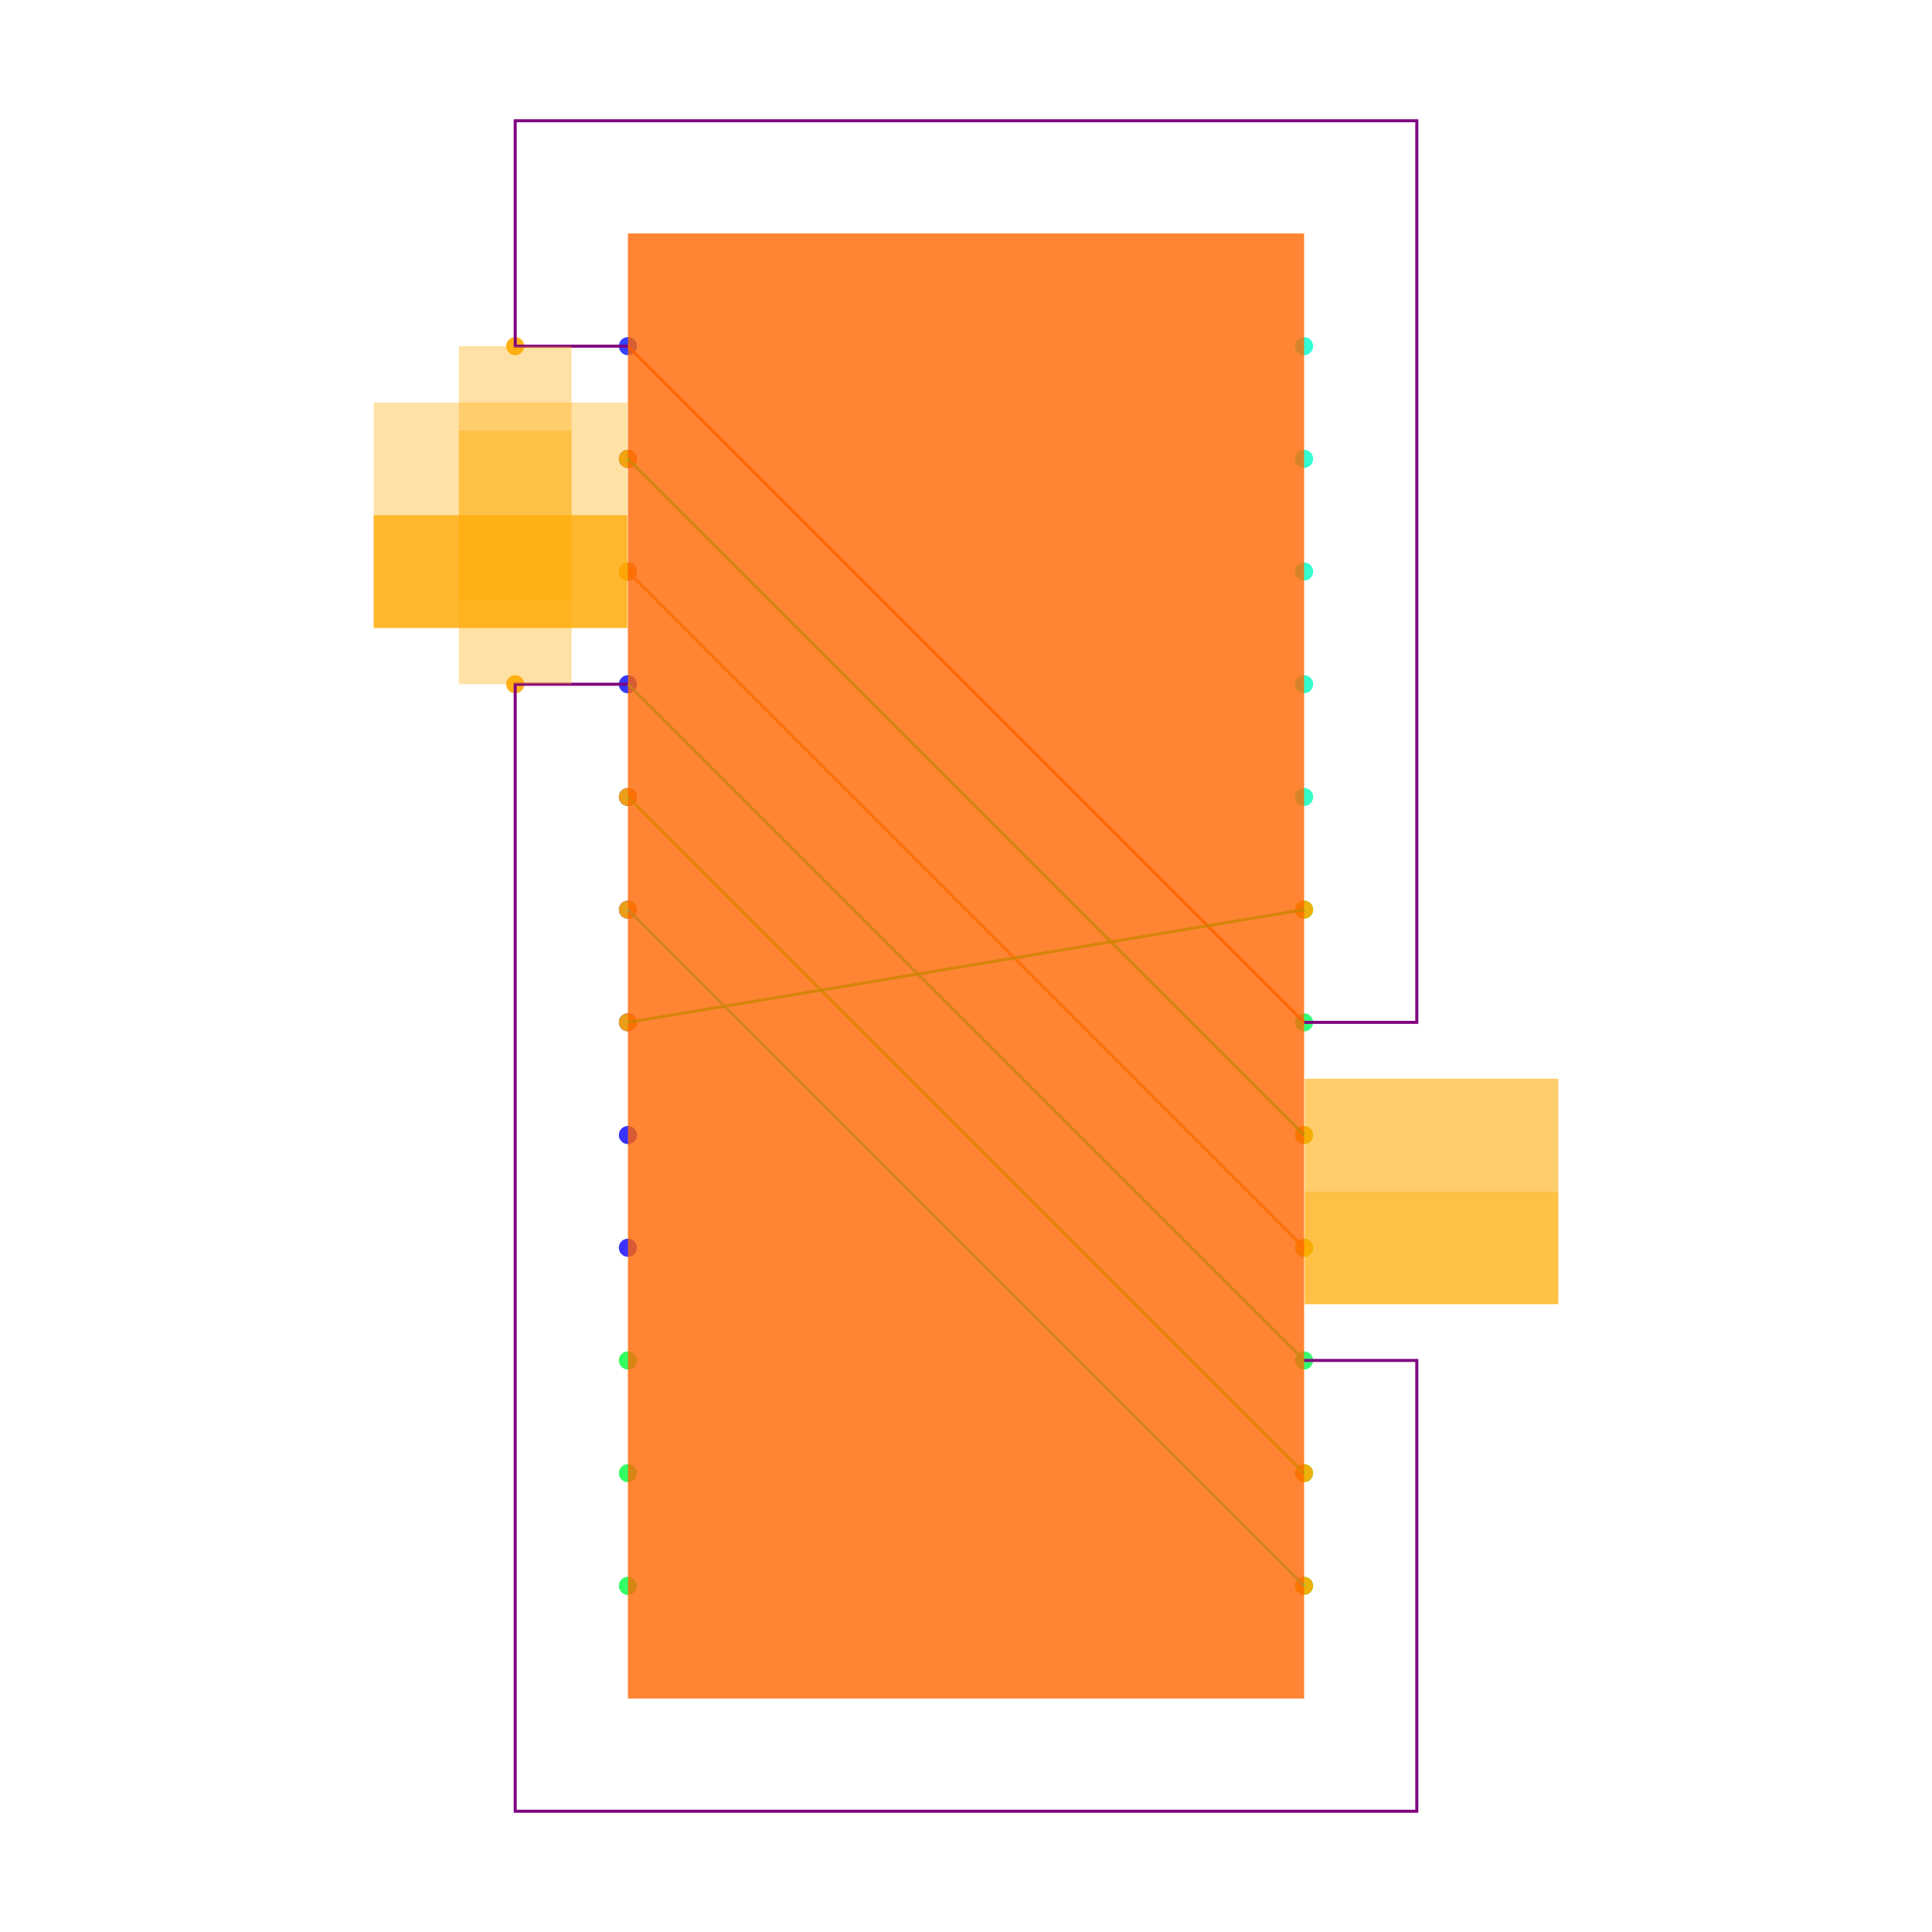
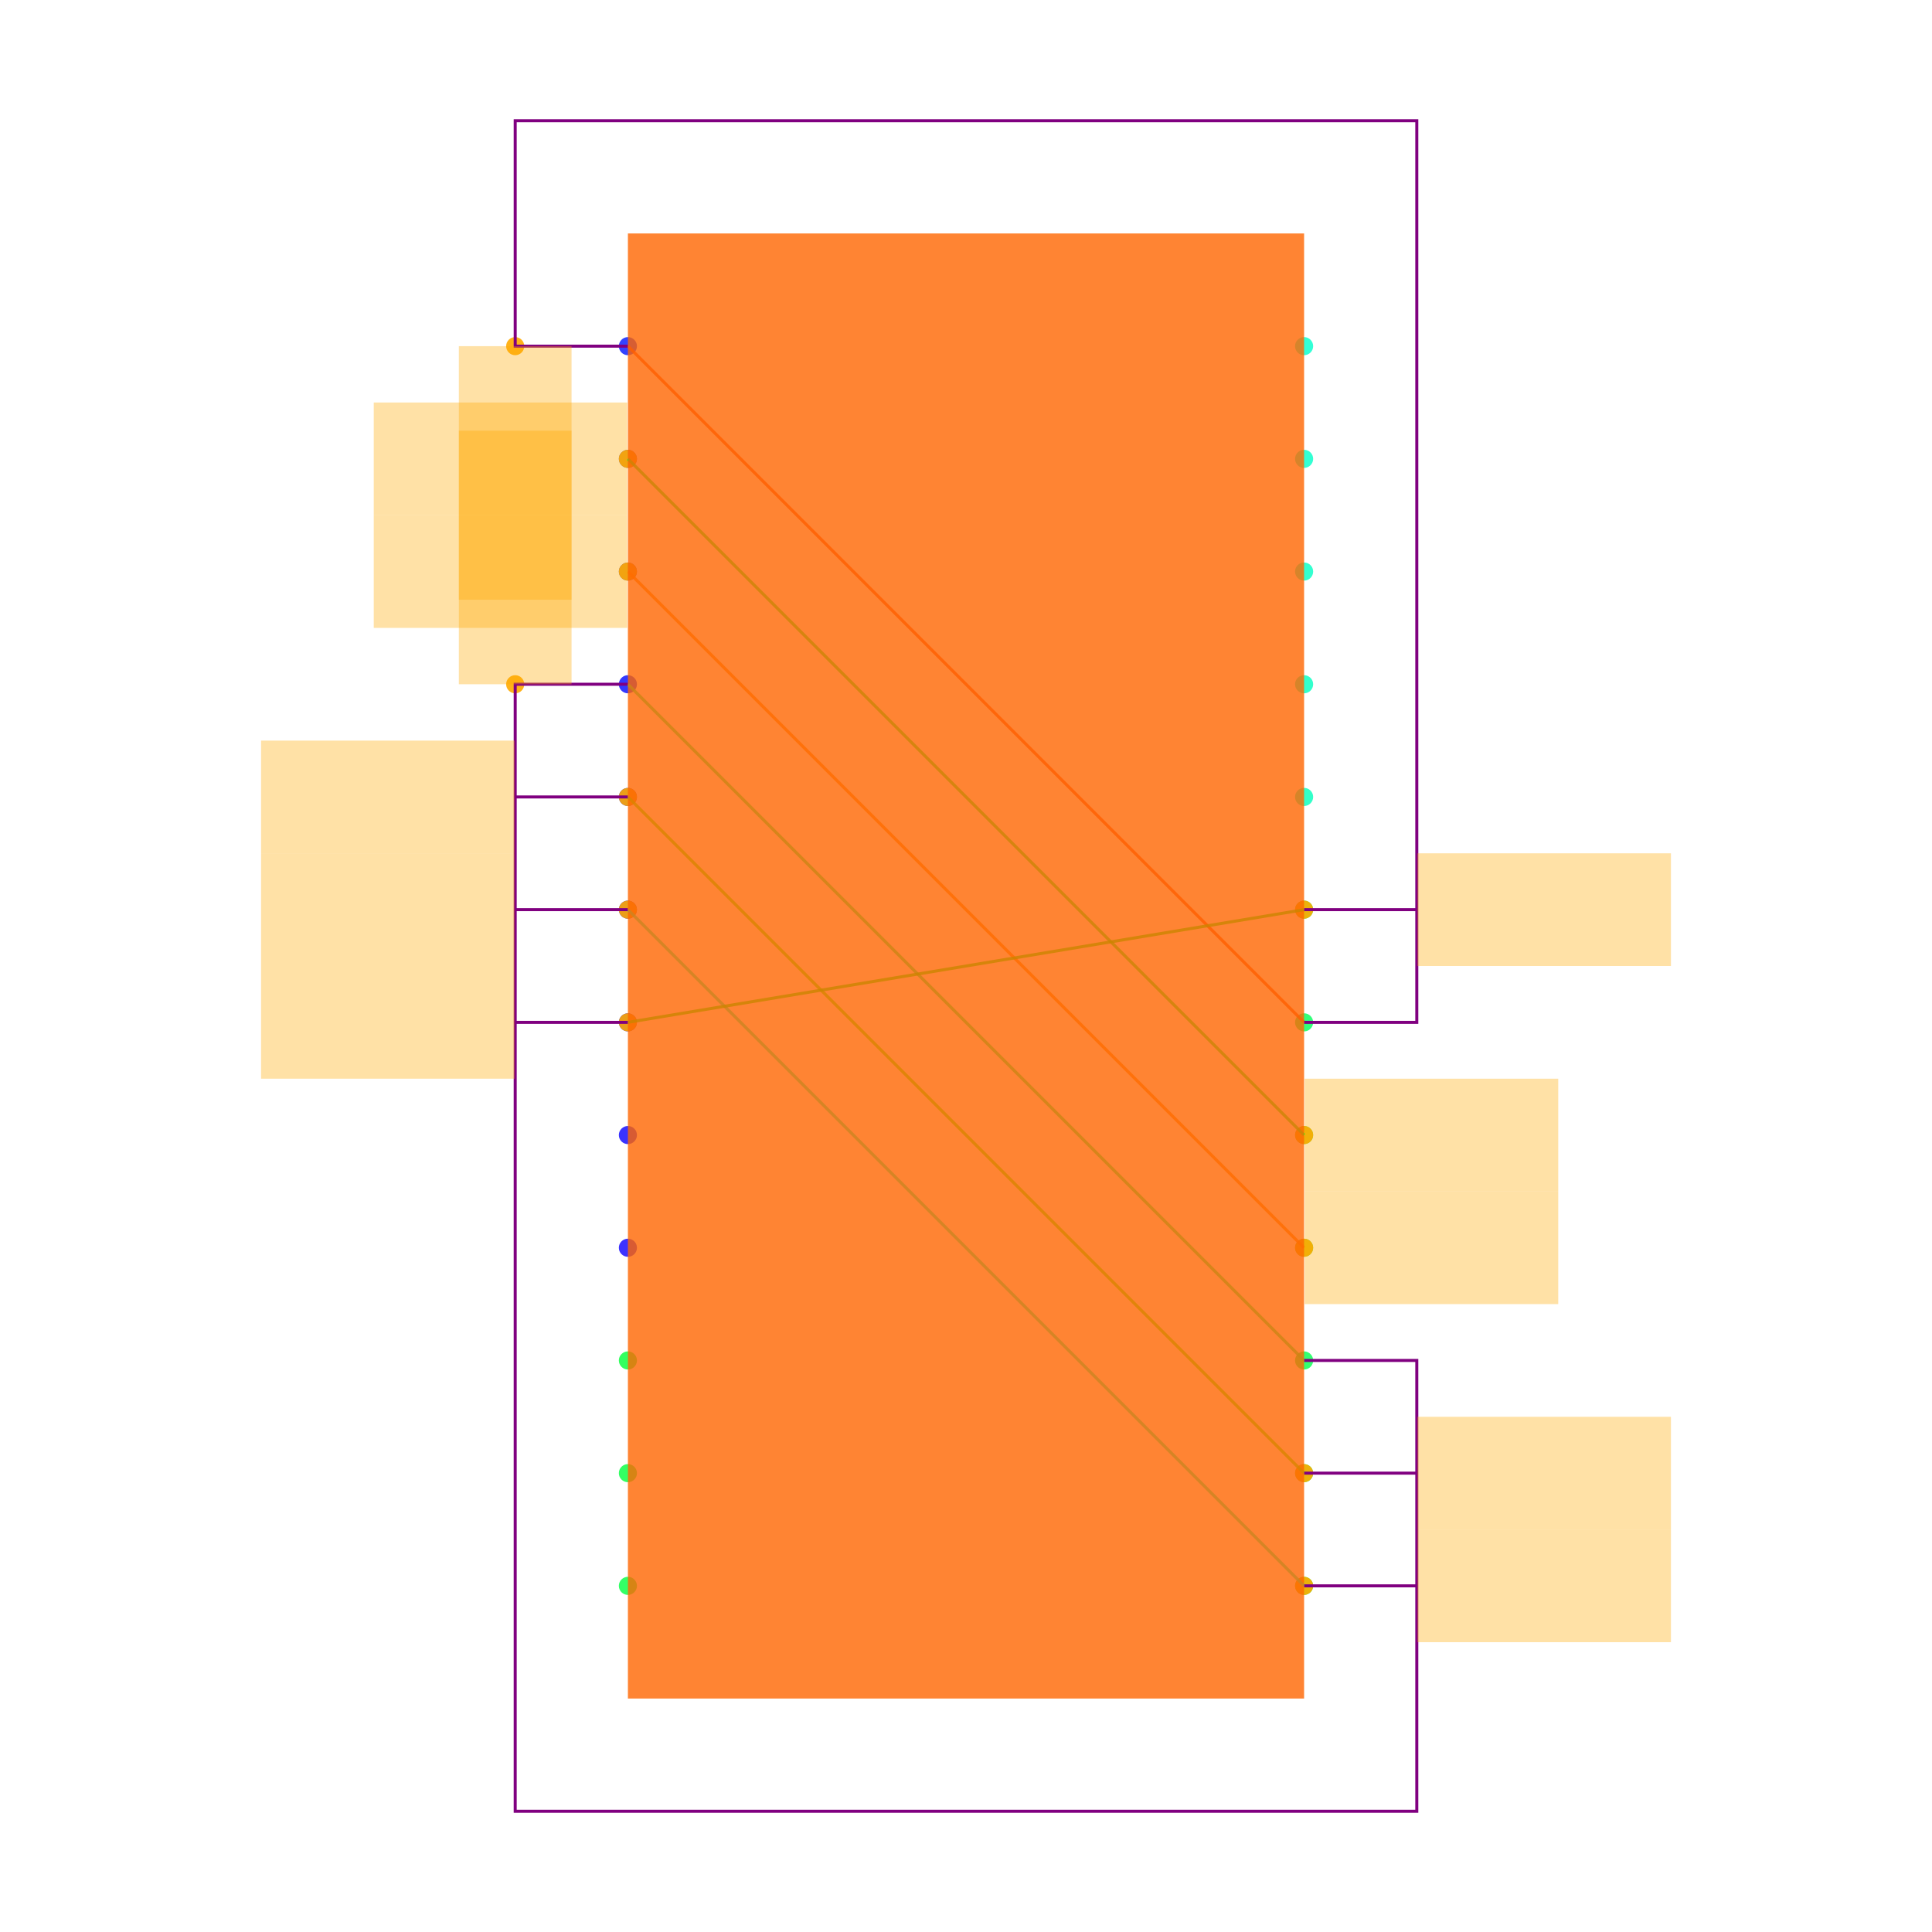
<svg xmlns="http://www.w3.org/2000/svg" width="640" height="640" viewBox="0 0 640 640">
  <rect width="100%" height="100%" fill="white" />
  <g>
    <circle data-type="point" data-label="P.1 x-" data-x="-0.6000000000000001" data-y="1.0999999999999999" cx="208" cy="114.667" r="3" fill="hsl(235, 100%, 50%, 0.8)" />
  </g>
  <g>
    <circle data-type="point" data-label="P.2 x-" data-x="-0.6000000000000001" data-y="0.8999999999999999" cx="208" cy="152" r="3" fill="hsl(236, 100%, 50%, 0.8)" />
  </g>
  <g>
    <circle data-type="point" data-label="P.3 x-" data-x="-0.6000000000000001" data-y="0.6999999999999998" cx="208" cy="189.333" r="3" fill="hsl(237, 100%, 50%, 0.8)" />
  </g>
  <g>
    <circle data-type="point" data-label="P.4 x-" data-x="-0.6000000000000001" data-y="0.4999999999999998" cx="208" cy="226.667" r="3" fill="hsl(238, 100%, 50%, 0.8)" />
  </g>
  <g>
    <circle data-type="point" data-label="P.5 x-" data-x="-0.6000000000000001" data-y="0.2999999999999998" cx="208" cy="264" r="3" fill="hsl(239, 100%, 50%, 0.8)" />
  </g>
  <g>
    <circle data-type="point" data-label="P.6 x-" data-x="-0.6000000000000001" data-y="0.09999999999999987" cx="208" cy="301.333" r="3" fill="hsl(240, 100%, 50%, 0.8)" />
  </g>
  <g>
    <circle data-type="point" data-label="P.7 x-" data-x="-0.6000000000000001" data-y="-0.10000000000000009" cx="208" cy="338.667" r="3" fill="hsl(241, 100%, 50%, 0.8)" />
  </g>
  <g>
    <circle data-type="point" data-label="P.8 x-" data-x="-0.6000000000000001" data-y="-0.30000000000000004" cx="208" cy="376" r="3" fill="hsl(242, 100%, 50%, 0.8)" />
  </g>
  <g>
    <circle data-type="point" data-label="P.9 x-" data-x="-0.6000000000000001" data-y="-0.5" cx="208" cy="413.333" r="3" fill="hsl(243, 100%, 50%, 0.8)" />
  </g>
  <g>
    <circle data-type="point" data-label="P.10 x-" data-x="-0.6000000000000001" data-y="-0.7" cx="208" cy="450.667" r="3" fill="hsl(133, 100%, 50%, 0.8)" />
  </g>
  <g>
    <circle data-type="point" data-label="P.11 x-" data-x="-0.6000000000000001" data-y="-0.8999999999999999" cx="208" cy="488" r="3" fill="hsl(134, 100%, 50%, 0.8)" />
  </g>
  <g>
    <circle data-type="point" data-label="P.12 x-" data-x="-0.6000000000000001" data-y="-1.0999999999999999" cx="208" cy="525.333" r="3" fill="hsl(135, 100%, 50%, 0.8)" />
  </g>
  <g>
    <circle data-type="point" data-label="P.13 x+" data-x="0.6000000000000001" data-y="-1.0999999999999999" cx="432" cy="525.333" r="3" fill="hsl(136, 100%, 50%, 0.8)" />
  </g>
  <g>
    <circle data-type="point" data-label="P.14 x+" data-x="0.6000000000000001" data-y="-0.8999999999999999" cx="432" cy="488" r="3" fill="hsl(137, 100%, 50%, 0.8)" />
  </g>
  <g>
    <circle data-type="point" data-label="P.15 x+" data-x="0.6000000000000001" data-y="-0.6999999999999998" cx="432" cy="450.667" r="3" fill="hsl(138, 100%, 50%, 0.8)" />
  </g>
  <g>
    <circle data-type="point" data-label="P.16 x+" data-x="0.6000000000000001" data-y="-0.4999999999999998" cx="432" cy="413.333" r="3" fill="hsl(139, 100%, 50%, 0.8)" />
  </g>
  <g>
    <circle data-type="point" data-label="P.17 x+" data-x="0.6000000000000001" data-y="-0.2999999999999998" cx="432" cy="376" r="3" fill="hsl(140, 100%, 50%, 0.8)" />
  </g>
  <g>
    <circle data-type="point" data-label="P.18 x+" data-x="0.6000000000000001" data-y="-0.09999999999999987" cx="432" cy="338.667" r="3" fill="hsl(141, 100%, 50%, 0.8)" />
  </g>
  <g>
    <circle data-type="point" data-label="P.19 x+" data-x="0.6000000000000001" data-y="0.10000000000000009" cx="432" cy="301.333" r="3" fill="hsl(142, 100%, 50%, 0.8)" />
  </g>
  <g>
    <circle data-type="point" data-label="P.20 x+" data-x="0.6000000000000001" data-y="0.30000000000000004" cx="432" cy="264" r="3" fill="hsl(164, 100%, 50%, 0.8)" />
  </g>
  <g>
    <circle data-type="point" data-label="P.21 x+" data-x="0.6000000000000001" data-y="0.5" cx="432" cy="226.667" r="3" fill="hsl(165, 100%, 50%, 0.8)" />
  </g>
  <g>
    <circle data-type="point" data-label="P.22 x+" data-x="0.6000000000000001" data-y="0.7" cx="432" cy="189.333" r="3" fill="hsl(166, 100%, 50%, 0.8)" />
  </g>
  <g>
    <circle data-type="point" data-label="P.23 x+" data-x="0.6000000000000001" data-y="0.8999999999999999" cx="432" cy="152" r="3" fill="hsl(167, 100%, 50%, 0.8)" />
  </g>
  <g>
    <circle data-type="point" data-label="P.24 x+" data-x="0.6000000000000001" data-y="1.0999999999999999" cx="432" cy="114.667" r="3" fill="hsl(168, 100%, 50%, 0.8)" />
  </g>
  <g>
    <circle data-type="point" data-label="ANCHOR y-" data-x="-0.8" data-y="1.0999999999999999" cx="170.667" cy="114.667" r="3" fill="hsl(40, 100%, 50%, 0.9)" />
  </g>
  <g>
    <circle data-type="point" data-label="ANCHOR x-" data-x="-0.6000000000000001" data-y="0.8999999999999999" cx="208" cy="152" r="3" fill="hsl(40, 100%, 50%, 0.9)" />
  </g>
  <g>
    <circle data-type="point" data-label="ANCHOR x+" data-x="0.6000000000000001" data-y="-0.2999999999999998" cx="432" cy="376" r="3" fill="hsl(40, 100%, 50%, 0.9)" />
  </g>
  <g>
    <circle data-type="point" data-label="ANCHOR x-" data-x="-0.6000000000000001" data-y="0.6999999999999998" cx="208" cy="189.333" r="3" fill="hsl(40, 100%, 50%, 0.9)" />
  </g>
  <g>
    <circle data-type="point" data-label="ANCHOR x+" data-x="0.6000000000000001" data-y="-0.4999999999999998" cx="432" cy="413.333" r="3" fill="hsl(40, 100%, 50%, 0.9)" />
  </g>
  <g>
    <circle data-type="point" data-label="ANCHOR y+" data-x="-0.8" data-y="0.4999999999999998" cx="170.667" cy="226.667" r="3" fill="hsl(40, 100%, 50%, 0.9)" />
  </g>
  <g>
    <circle data-type="point" data-label="ANCHOR x-" data-x="-0.6000000000000001" data-y="0.2999999999999998" cx="208" cy="264" r="3" fill="hsl(40, 100%, 50%, 0.9)" />
  </g>
  <g>
    <circle data-type="point" data-label="ANCHOR x+" data-x="0.6000000000000001" data-y="-0.8999999999999999" cx="432" cy="488" r="3" fill="hsl(40, 100%, 50%, 0.9)" />
  </g>
  <g>
    <circle data-type="point" data-label="ANCHOR x-" data-x="-0.6000000000000001" data-y="0.09999999999999987" cx="208" cy="301.333" r="3" fill="hsl(40, 100%, 50%, 0.9)" />
  </g>
  <g>
    <circle data-type="point" data-label="ANCHOR x+" data-x="0.6000000000000001" data-y="-1.0999999999999999" cx="432" cy="525.333" r="3" fill="hsl(40, 100%, 50%, 0.9)" />
  </g>
  <g>
    <circle data-type="point" data-label="ANCHOR x-" data-x="-0.6000000000000001" data-y="-0.10000000000000009" cx="208" cy="338.667" r="3" fill="hsl(40, 100%, 50%, 0.9)" />
  </g>
  <g>
    <circle data-type="point" data-label="ANCHOR x+" data-x="0.6000000000000001" data-y="0.10000000000000009" cx="432" cy="301.333" r="3" fill="hsl(40, 100%, 50%, 0.9)" />
  </g>
  <g>
    <polyline data-points="-0.6000000000000001,1.0999999999999999 0.6000000000000001,-0.09999999999999987" data-type="line" data-label="" points="208,114.667 432,338.667" fill="none" stroke="hsl(16, 100%, 50%, 0.8)" stroke-width="1" />
  </g>
  <g>
    <polyline data-points="-0.6000000000000001,0.8999999999999999 0.6000000000000001,-0.2999999999999998" data-type="line" data-label="" points="208,152 432,376" fill="none" stroke="hsl(128, 100%, 50%, 0.8)" stroke-width="1" />
  </g>
  <g>
    <polyline data-points="-0.6000000000000001,0.6999999999999998 0.6000000000000001,-0.4999999999999998" data-type="line" data-label="" points="208,189.333 432,413.333" fill="none" stroke="hsl(32, 100%, 50%, 0.8)" stroke-width="1" />
  </g>
  <g>
    <polyline data-points="-0.6000000000000001,0.4999999999999998 0.6000000000000001,-0.6999999999999998" data-type="line" data-label="" points="208,226.667 432,450.667" fill="none" stroke="hsl(144, 100%, 50%, 0.8)" stroke-width="1" />
  </g>
  <g>
    <polyline data-points="-0.6000000000000001,0.2999999999999998 0.6000000000000001,-0.8999999999999999" data-type="line" data-label="" points="208,264 432,488" fill="none" stroke="hsl(104, 100%, 50%, 0.8)" stroke-width="1" />
  </g>
  <g>
    <polyline data-points="-0.6000000000000001,0.09999999999999987 0.6000000000000001,-1.0999999999999999" data-type="line" data-label="" points="208,301.333 432,525.333" fill="none" stroke="hsl(160, 100%, 50%, 0.8)" stroke-width="1" />
  </g>
  <g>
    <polyline data-points="-0.6000000000000001,-0.10000000000000009 0.6000000000000001,0.10000000000000009" data-type="line" data-label="" points="208,338.667 432,301.333" fill="none" stroke="hsl(120, 100%, 50%, 0.8)" stroke-width="1" />
  </g>
  <g>
    <polyline data-points="-0.6000000000000001,1.0999999999999999 -0.8,1.0999999999999999 -0.8,1.4999999999999998 0.8000000000000003,1.4999999999999998 0.8000000000000003,-0.09999999999999987 0.6000000000000001,-0.09999999999999987" data-type="line" data-label="" points="208,114.667 170.667,114.667 170.667,40 469.333,40 469.333,338.667 432,338.667" fill="none" stroke="purple" stroke-width="1" />
  </g>
  <g>
    <polyline data-points="-0.6000000000000001,0.4999999999999998 -0.8,0.4999999999999998 -0.8,-1.4999999999999998 0.8000000000000003,-1.4999999999999998 0.8000000000000003,-0.6999999999999998 0.6000000000000001,-0.6999999999999998" data-type="line" data-label="" points="208,226.667 170.667,226.667 170.667,600 469.333,600 469.333,450.667 432,450.667" fill="none" stroke="purple" stroke-width="1" />
  </g>
  <g>
+     <polyline data-points="-0.6000000000000001,0.2999999999999998 -0.801,0.2999999999999998" data-type="line" data-label="" points="208,264 170.48,264" fill="none" stroke="purple" stroke-width="1" />
+   </g>
+   <g>
+     <polyline data-points="0.6000000000000001,-0.8999999999999999 0.801,-0.8999999999999999" data-type="line" data-label="" points="432,488 469.52,488" fill="none" stroke="purple" stroke-width="1" />
+   </g>
+   <g>
+     <polyline data-points="-0.6000000000000001,0.09999999999999987 -0.801,0.09999999999999987" data-type="line" data-label="" points="208,301.333 170.48,301.333" fill="none" stroke="purple" stroke-width="1" />
+   </g>
+   <g>
+     <polyline data-points="0.6000000000000001,-1.0999999999999999 0.801,-1.0999999999999999" data-type="line" data-label="" points="432,525.333 469.52,525.333" fill="none" stroke="purple" stroke-width="1" />
+   </g>
+   <g>
+     <polyline data-points="-0.6000000000000001,-0.10000000000000009 -0.801,-0.10000000000000009" data-type="line" data-label="" points="208,338.667 170.48,338.667" fill="none" stroke="purple" stroke-width="1" />
+   </g>
+   <g>
+     <polyline data-points="0.6000000000000001,0.10000000000000009 0.801,0.10000000000000009" data-type="line" data-label="" points="432,301.333 469.52,301.333" fill="none" stroke="purple" stroke-width="1" />
+   </g>
+   <g>
    <rect data-type="rect" data-label="CHIP schematic_component_0" data-x="0" data-y="0" x="208" y="77.333" width="224" height="485.333" fill="hsl(24, 100%, 50%, 0.8)" stroke="black" stroke-width="0.005" />
  </g>
  <g>
    <rect data-type="rect" data-label="PLACED NET LABEL P.pin1 to P.pin18 connectivity_net0" data-x="-0.8" data-y="0.8749999999999999" x="152" y="114.667" width="37.333" height="84" fill="hsl(40, 100%, 50%, 0.35)" stroke="black" stroke-width="0.005" />
  </g>
  <g>
    <rect data-type="rect" data-label="PLACED NET LABEL P.pin2 to P.pin17 connectivity_net1" data-x="-0.8260000000000001" data-y="0.8999999999999999" x="123.813" y="133.333" width="84" height="37.333" fill="hsl(40, 100%, 50%, 0.35)" stroke="black" stroke-width="0.005" />
  </g>
  <g>
    <rect data-type="rect" data-label="PLACED NET LABEL P.pin2 to P.pin17 connectivity_net1" data-x="0.8260000000000001" data-y="-0.2999999999999998" x="432.187" y="357.333" width="84" height="37.333" fill="hsl(40, 100%, 50%, 0.35)" stroke="black" stroke-width="0.005" />
  </g>
  <g>
    <rect data-type="rect" data-label="PLACED NET LABEL P.pin3 to P.pin16 connectivity_net2" data-x="-0.8260000000000001" data-y="0.6999999999999998" x="123.813" y="170.667" width="84" height="37.333" fill="hsl(40, 100%, 50%, 0.35)" stroke="black" stroke-width="0.005" />
  </g>
  <g>
    <rect data-type="rect" data-label="PLACED NET LABEL P.pin3 to P.pin16 connectivity_net2" data-x="0.8260000000000001" data-y="-0.4999999999999998" x="432.187" y="394.667" width="84" height="37.333" fill="hsl(40, 100%, 50%, 0.35)" stroke="black" stroke-width="0.005" />
  </g>
  <g>
    <rect data-type="rect" data-label="PLACED NET LABEL P.pin4 to P.pin15 connectivity_net3" data-x="-0.8" data-y="0.7249999999999998" x="152" y="142.667" width="37.333" height="84" fill="hsl(40, 100%, 50%, 0.35)" stroke="black" stroke-width="0.005" />
  </g>
  <g>
-     <rect data-type="rect" data-label="PLACED NET LABEL P.pin5 to P.pin14 connectivity_net4" data-x="-0.8260000000000001" data-y="0.6999999999999998" x="123.813" y="170.667" width="84" height="37.333" fill="hsl(40, 100%, 50%, 0.35)" stroke="black" stroke-width="0.005" />
-   </g>
-   <g>
-     <rect data-type="rect" data-label="PLACED NET LABEL P.pin5 to P.pin14 connectivity_net4" data-x="0.8260000000000001" data-y="-0.4999999999999999" x="432.187" y="394.667" width="84" height="37.333" fill="hsl(40, 100%, 50%, 0.35)" stroke="black" stroke-width="0.005" />
-   </g>
-   <g>
-     <rect data-type="rect" data-label="PLACED NET LABEL P.pin6 to P.pin13 connectivity_net5" data-x="-0.8260000000000001" data-y="0.6999999999999998" x="123.813" y="170.667" width="84" height="37.333" fill="hsl(40, 100%, 50%, 0.35)" stroke="black" stroke-width="0.005" />
-   </g>
-   <g>
-     <rect data-type="rect" data-label="PLACED NET LABEL P.pin6 to P.pin13 connectivity_net5" data-x="0.8260000000000001" data-y="-0.4999999999999999" x="432.187" y="394.667" width="84" height="37.333" fill="hsl(40, 100%, 50%, 0.35)" stroke="black" stroke-width="0.005" />
-   </g>
-   <g>
-     <rect data-type="rect" data-label="PLACED NET LABEL P.pin7 to P.pin19 connectivity_net6" data-x="-0.8260000000000001" data-y="0.7" x="123.813" y="170.667" width="84" height="37.333" fill="hsl(40, 100%, 50%, 0.35)" stroke="black" stroke-width="0.005" />
-   </g>
-   <g>
-     <rect data-type="rect" data-label="PLACED NET LABEL P.pin7 to P.pin19 connectivity_net6" data-x="0.8260000000000001" data-y="-0.29999999999999993" x="432.187" y="357.333" width="84" height="37.333" fill="hsl(40, 100%, 50%, 0.35)" stroke="black" stroke-width="0.005" />
+     <rect data-type="rect" data-label="PLACED NET LABEL P.pin5 to P.pin14 connectivity_net4" data-x="-1.026" data-y="0.2999999999999998" x="86.48" y="245.333" width="84" height="37.333" fill="hsl(40, 100%, 50%, 0.35)" stroke="black" stroke-width="0.005" />
+   </g>
+   <g>
+     <rect data-type="rect" data-label="PLACED NET LABEL P.pin5 to P.pin14 connectivity_net4" data-x="1.026" data-y="-0.8999999999999999" x="469.52" y="469.333" width="84" height="37.333" fill="hsl(40, 100%, 50%, 0.35)" stroke="black" stroke-width="0.005" />
+   </g>
+   <g>
+     <rect data-type="rect" data-label="PLACED NET LABEL P.pin6 to P.pin13 connectivity_net5" data-x="-1.026" data-y="0.09999999999999987" x="86.48" y="282.667" width="84" height="37.333" fill="hsl(40, 100%, 50%, 0.35)" stroke="black" stroke-width="0.005" />
+   </g>
+   <g>
+     <rect data-type="rect" data-label="PLACED NET LABEL P.pin6 to P.pin13 connectivity_net5" data-x="1.026" data-y="-1.0999999999999999" x="469.52" y="506.667" width="84" height="37.333" fill="hsl(40, 100%, 50%, 0.35)" stroke="black" stroke-width="0.005" />
+   </g>
+   <g>
+     <rect data-type="rect" data-label="PLACED NET LABEL P.pin7 to P.pin19 connectivity_net6" data-x="-1.026" data-y="-0.10000000000000009" x="86.48" y="320" width="84" height="37.333" fill="hsl(40, 100%, 50%, 0.35)" stroke="black" stroke-width="0.005" />
+   </g>
+   <g>
+     <rect data-type="rect" data-label="PLACED NET LABEL P.pin7 to P.pin19 connectivity_net6" data-x="1.026" data-y="0.10000000000000009" x="469.52" y="282.667" width="84" height="37.333" fill="hsl(40, 100%, 50%, 0.35)" stroke="black" stroke-width="0.005" />
  </g>
  <g id="crosshair" style="display: none">
    <line id="crosshair-h" y1="0" y2="640" stroke="#666" stroke-width="0.5" />
    <line id="crosshair-v" x1="0" x2="640" stroke="#666" stroke-width="0.5" />
    <text id="coordinates" font-family="monospace" font-size="12" fill="#666" />
  </g>
</svg>
